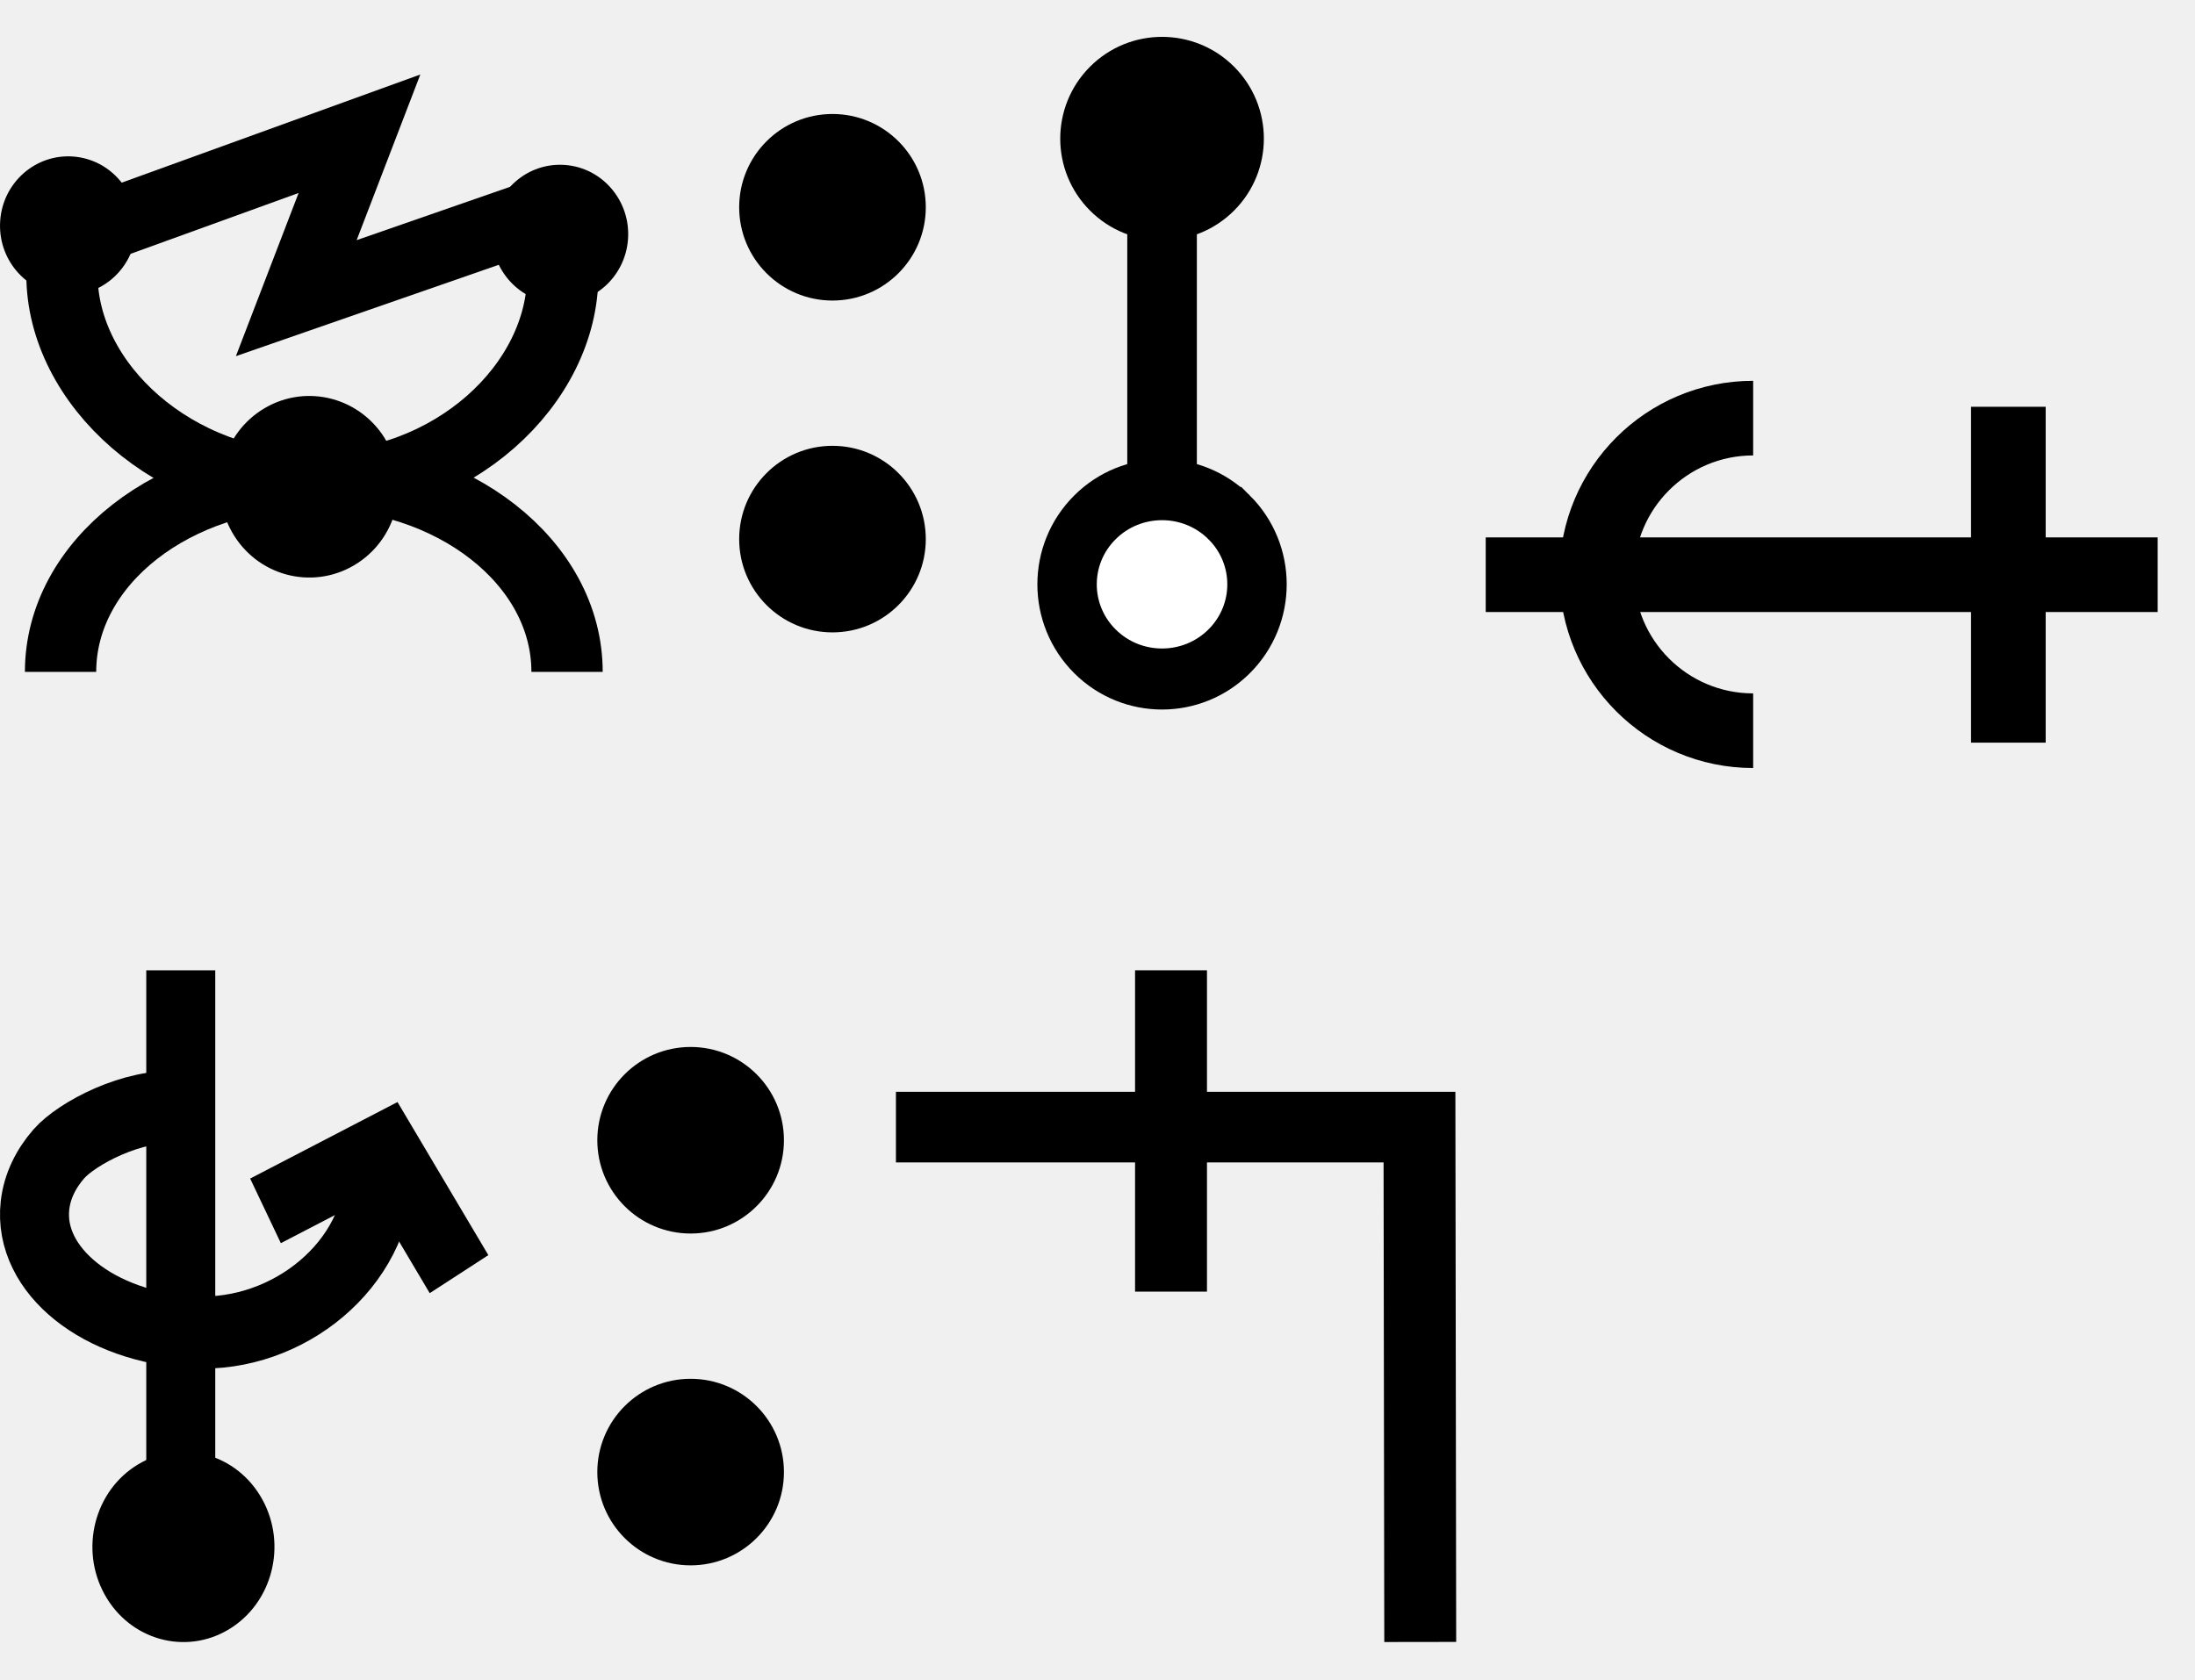
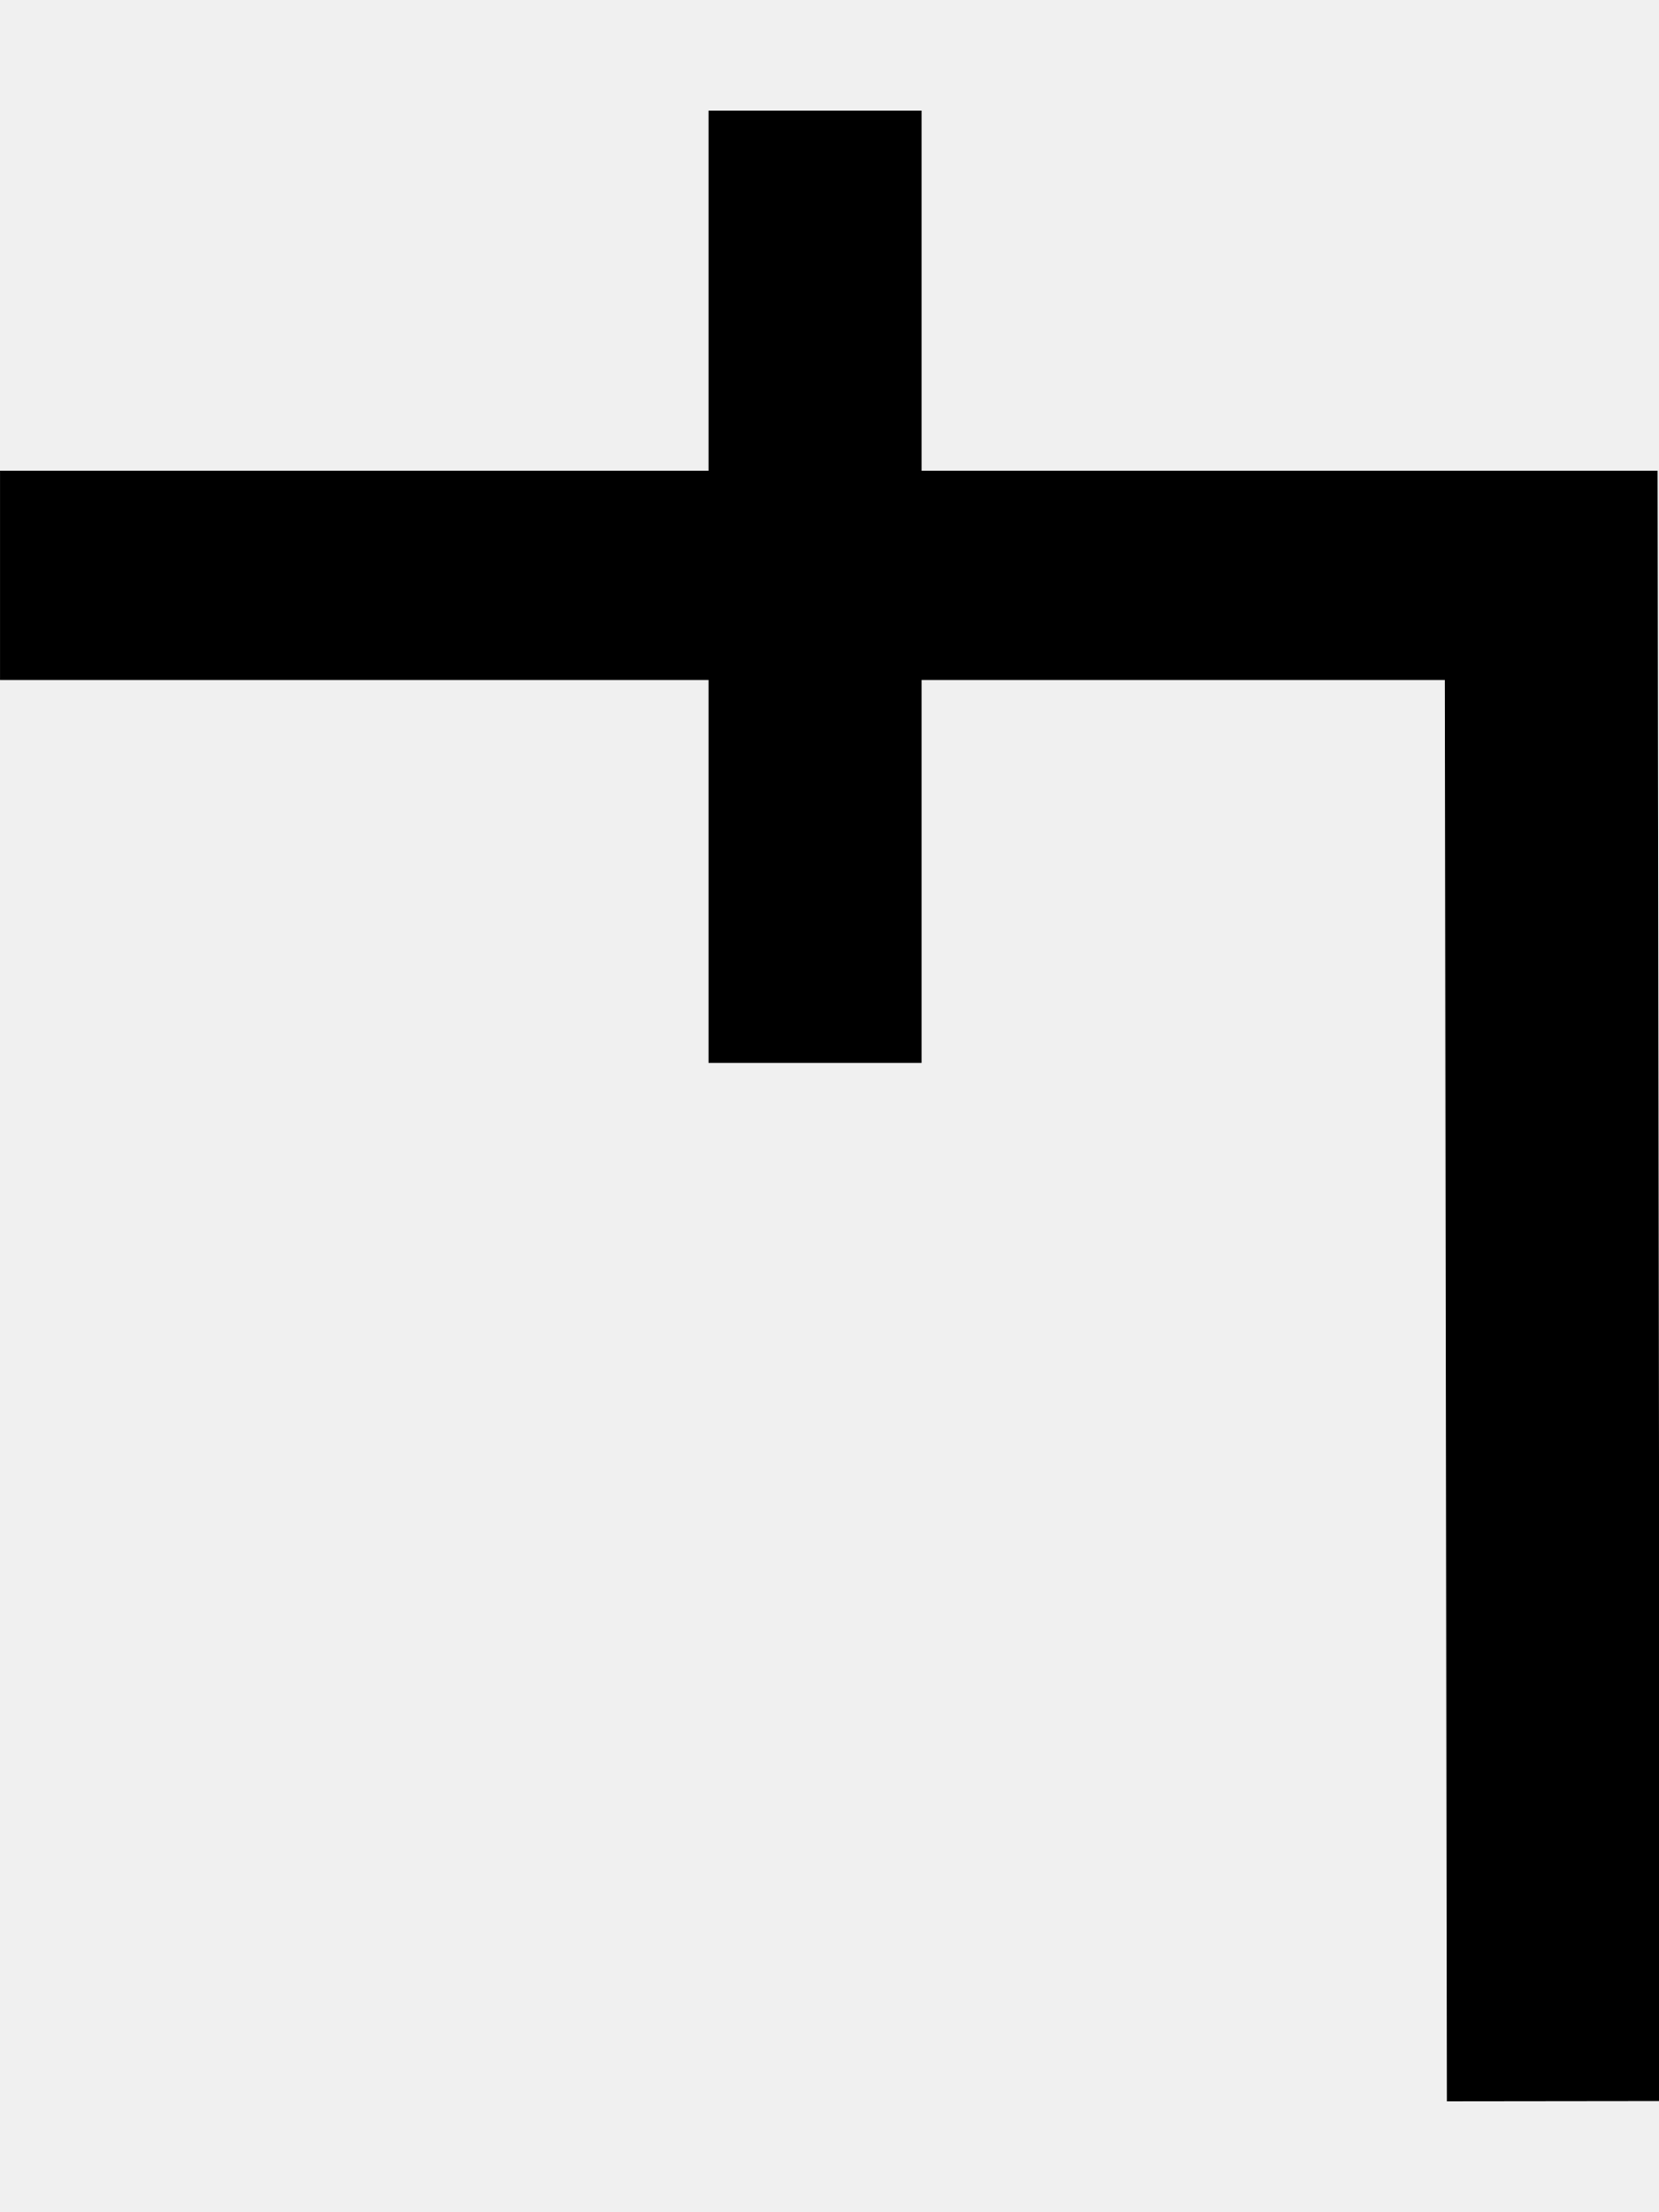
- <svg xmlns="http://www.w3.org/2000/svg" width="58.8" height="45" viewBox="0 0 58.8 45" version="1.1" id="svg3807">
+ <svg xmlns="http://www.w3.org/2000/svg" width="15" height="20" viewBox="0 0 15 20" version="1.1" id="svg3807">
  <g id="layer L1" transform="translate(0,10)">
    <g transform="translate(0,0)">
-       <g id="layer1" transform="translate(0,-291.7083)">
-         <g transform="matrix(1.172932,0,0,-0.9520283,-583.8196,-1486.07)" id="g10351" style="stroke-width:1.788;stroke-miterlimit:4;stroke-dasharray:none">
-           <g transform="matrix(0.9094024,0,0,1.120415,45.09442,226.1223)" id="g10351-0" style="stroke-width:1.789;stroke-miterlimit:4;stroke-dasharray:none">
-             <g id="g2601" transform="matrix(0.8925618,0,0,0.8925266,53.47671,-202.8362)" style="stroke-width:2.005">
-               <g transform="matrix(0.9161032,0,0,-0.9078513,101.9969,-4745.411)" id="g14246" style="stroke-width:2.177;stroke-miterlimit:4;stroke-dasharray:none">
-                 <g transform="matrix(1.222974,0,0,1.234139,-146.3597,738.2648)" id="g14253">
-                   <g transform="translate(-39.3611,1.9848)" id="g14264" style="stroke-width:1.772;stroke-miterlimit:4;stroke-dasharray:none">
-                     <g id="g10359-10-8" transform="matrix(1,0,0,-1,-52.73343,-5050.882)" style="stroke-width:1.772;stroke-miterlimit:4;stroke-dasharray:none">
-                       <g transform="matrix(1,0,0,-1,9.453375,-5051.509)" id="g14371">
-                         <g id="g10364-8-3" transform="matrix(1,0,0,-1,-48.16121,-5051.049)" />
-                         <g transform="translate(-27.1658,1.5491)" id="g14427">
-                           <g id="g10367-880-7" transform="matrix(1,0,0,-1,-48.16121,-5051.049)" />
-                           <g transform="translate(-45.4538,2.7243)" id="g14438">
-                             <g id="g10370-7-5" transform="matrix(1,0,0,-1,-48.16121,-5051.049)" />
-                             <g transform="translate(-30.4313,0.6037)" id="g14451">
-                               <g id="g12601" style="stroke-width:2.605;stroke-miterlimit:4;stroke-dasharray:none" transform="matrix(0.6486516,0,0,0.7128036,230.9036,-908.8502)">
-                                 <g style="stroke-width:1.48;stroke-miterlimit:4;stroke-dasharray:none" transform="matrix(1.846011,0,0,-1.679871,592.5355,-3070.463)" id="g4509-93-8">
-                                   <g id="g20055" transform="matrix(0.8002002,0,0,0.8223537,5.468814,10.95793)" style="stroke-width:1.824">
-                                     <g id="g20314" transform="matrix(0.9998634,0,0,-1,0.00611664,131.9087)" style="stroke-width:1.824">
-                                       <g id="g22529" transform="matrix(-1,0,0,1,94.44605,-1.6809064e-6)">
-                                         <g id="g22811" transform="matrix(1,0,0,-1,0,132.1269)">
-                                           <g id="g1305">
-                                             <g id="g2215" transform="translate(-4.2196546e-7,9.52066)">
-                                               <g id="layer1-6-3-56-3-8-9" transform="matrix(-0.7177191,0,0,-0.698289,-398.6905,-82.09261)" style="stroke-width:3.789;stroke-miterlimit:4;stroke-dasharray:none">
-                                                 <g transform="matrix(5.820712,0,0,5.820712,-711.3569,-666.8932)" id="g5414-3-0-2-5-3-2" style="stroke-width:3.789">
-                                                   <g transform="matrix(0.2597607,0,0,0.2597607,12.18558,38.7607)" id="g4442-6-1-3-9-93-5-0" style="stroke-width:3.789">
-                                                     <g transform="rotate(180,65.80256,172.9668)" id="g4446-6-9-0-0-1-4-6-2" style="stroke-width:3.789">
-                                                       <g transform="translate(-1.010153,-6.12405)" id="g4404-1-2-4-9-2-1-5-3" style="stroke-width:3.789">
-                                                         <g id="g2346" transform="translate(-4.876876,-21.22961)">
-                                                           <g id="g3529">
-                                                             <g id="g3974" transform="translate(-9.46846,29.4583)">
-                                                               <g transform="matrix(-0.5101297,0,0,-0.5101298,14.68451,-1752.911)" id="g7051" style="stroke-width:3.34;stroke-miterlimit:4;stroke-dasharray:none">
-                                                                 <g id="g4623" transform="translate(4.036271,-3.796403)">
-                                                                   <g id="g5597" transform="translate(-3.375111,-0.8234986)">
-                                                                     <g id="g6221" transform="matrix(0.9009907,0,0,0.8820138,-24.61696,-447.1517)" style="stroke-width:3.747">
-                                                                       <path id="path3355-6-3-5-6-2" d="m -221.783,-3796.299 c 0,5.875 -5.733,11.389 -13.084,11.389 -7.351,0 -13.235,-5.515 -13.235,-11.389" style="fill:none;fill-rule:evenodd;stroke:#000000;stroke-width:3.747;stroke-linecap:butt;stroke-linejoin:miter;stroke-miterlimit:4;stroke-dasharray:none;stroke-opacity:1" />
-                                                                       <path id="path3355-6-3-5-6-0-1" d="m -221.557,-3774.97 c 0,-5.875 -5.959,-10.637 -13.309,-10.637 -7.351,0 -13.31,4.762 -13.31,10.637" style="fill:none;fill-rule:evenodd;stroke:#000000;stroke-width:3.747;stroke-linecap:butt;stroke-linejoin:miter;stroke-miterlimit:4;stroke-dasharray:none;stroke-opacity:1" />
-                                                                       <ellipse transform="matrix(-0.4855923,-0.8741854,0.8574619,-0.5145474,0,0)" cy="1633.314" cx="3368.272" id="path3355-3-5-8-6-3" style="fill:#000000;fill-opacity:1;fill-rule:evenodd;stroke:none;stroke-width:3.748;stroke-linecap:butt;stroke-linejoin:miter;stroke-miterlimit:4;stroke-dasharray:none;stroke-opacity:1" rx="4.83" ry="4.737" />
-                                                                       <path style="fill:none;fill-rule:evenodd;stroke:#000000;stroke-width:3.747;stroke-linecap:butt;stroke-linejoin:miter;stroke-miterlimit:4;stroke-dasharray:none;stroke-opacity:1" d="m -247.497,-3798.307 15.03,-5.562 -3.321,8.829 13.648,-4.847" id="path4176-8-1-6-4-8-9-4-9-0" />
-                                                                       <ellipse transform="matrix(0.9967169,0.08096539,-0.07498266,0.9971848,0,0)" style="fill:#000000;fill-opacity:1;fill-rule:evenodd;stroke:none;stroke-width:3.747;stroke-linecap:butt;stroke-linejoin:miter;stroke-miterlimit:4;stroke-dasharray:none;stroke-opacity:1" id="path3355-3-80-0-9-6-8-6-25-4-9" cx="-531.94" cy="-3766.465" rx="3.585" ry="3.724" />
-                                                                       <ellipse transform="matrix(0.9967169,0.08096539,-0.07498266,0.9971848,0,0)" style="fill:#000000;fill-opacity:1;fill-rule:evenodd;stroke:none;stroke-width:3.747;stroke-linecap:butt;stroke-linejoin:miter;stroke-miterlimit:4;stroke-dasharray:none;stroke-opacity:1" id="path3355-3-2-5-3-2-8-4-2-5-9" cx="-506.132" cy="-3768.107" rx="3.585" ry="3.724" />
-                                                                     </g>
-                                                                   </g>
-                                                                 </g>
-                                                               </g>
-                                                             </g>
-                                                           </g>
-                                                         </g>
-                                                       </g>
-                                                     </g>
-                                                   </g>
-                                                 </g>
-                                               </g>
-                                             </g>
-                                           </g>
-                                         </g>
-                                       </g>
-                                     </g>
-                                   </g>
-                                 </g>
-                               </g>
-                             </g>
-                           </g>
-                         </g>
-                       </g>
-                     </g>
-                   </g>
-                 </g>
-               </g>
-             </g>
-           </g>
-         </g>
-       </g>
-     </g>
-     <g transform="translate(19.8,0)">
-       <g id="layer1" transform="translate(0,-291.7083)">
-         <g transform="matrix(1.172932,0,0,-0.9520283,-583.8196,-1486.07)" id="g10351" style="stroke-width:1.788;stroke-miterlimit:4;stroke-dasharray:none">
-           <g transform="matrix(0.9094024,0,0,1.120415,45.09442,226.1223)" id="g10351-0" style="stroke-width:1.789;stroke-miterlimit:4;stroke-dasharray:none">
-             <g id="g2601" transform="matrix(0.8925618,0,0,0.8925266,53.47671,-202.8362)" style="stroke-width:2.005">
-               <g transform="matrix(0.9161032,0,0,-0.9078513,101.9969,-4745.411)" id="g14246" style="stroke-width:2.177;stroke-miterlimit:4;stroke-dasharray:none">
-                 <g transform="matrix(1.222974,0,0,1.234139,-146.3597,738.2648)" id="g14253">
-                   <g transform="translate(-39.3611,1.9848)" id="g14264" style="stroke-width:1.772;stroke-miterlimit:4;stroke-dasharray:none">
-                     <g id="g10359-10-8" transform="matrix(1,0,0,-1,-52.73343,-5050.882)" style="stroke-width:1.772;stroke-miterlimit:4;stroke-dasharray:none">
-                       <g transform="matrix(1,0,0,-1,9.453375,-5051.509)" id="g14371">
-                         <g id="g10364-8-3" transform="matrix(1,0,0,-1,-48.16121,-5051.049)" />
-                         <g transform="translate(-27.1658,1.5491)" id="g14427">
-                           <g id="g10367-880-7" transform="matrix(1,0,0,-1,-48.16121,-5051.049)" />
-                           <g transform="translate(-45.4538,2.7243)" id="g14438">
-                             <g id="g10370-7-5" transform="matrix(1,0,0,-1,-48.16121,-5051.049)" />
-                             <g transform="translate(-30.4313,0.6037)" id="g14451">
-                               <g id="g12601" style="stroke-width:2.605;stroke-miterlimit:4;stroke-dasharray:none" transform="matrix(0.6486516,0,0,0.7128036,230.9036,-908.8502)">
-                                 <g id="layer1-6-3-56-3-8-9" transform="matrix(1.060054,0,0,0.9646497,1319.467,-2988.315)" style="stroke-width:3.789">
-                                   <g transform="matrix(5.820712,0,0,5.820712,-711.3569,-666.8932)" id="g5414-3-0-2-5-3-2" style="stroke-width:3.789">
-                                     <g transform="matrix(0.2597607,0,0,0.2597607,12.18558,38.7607)" id="g4442-6-1-3-9-93-5-0" style="stroke-width:3.789">
-                                       <g transform="rotate(180,65.80256,172.9668)" id="g4446-6-9-0-0-1-4-6-2" style="stroke-width:3.789">
-                                         <g transform="translate(-1.010153,-6.12405)" id="g4404-1-2-4-9-2-1-5-3" style="stroke-width:3.789">
-                                           <circle style="fill:#000000;fill-opacity:1;fill-rule:evenodd;stroke:none;stroke-width:1.454;stroke-linecap:butt;stroke-linejoin:miter;stroke-miterlimit:4;stroke-dasharray:none;stroke-opacity:1" id="path3355-3-8-2-7-5-9-7" cx="-118.645" cy="-195.522" r="2.254" transform="scale(-1)" />
-                                           <circle style="fill:#000000;fill-opacity:1;fill-rule:evenodd;stroke:none;stroke-width:1.454;stroke-linecap:butt;stroke-linejoin:miter;stroke-miterlimit:4;stroke-dasharray:none;stroke-opacity:1" id="path3355-3-8-9-5-0-0-9-5" cx="-118.645" cy="-187.504" r="2.254" transform="scale(-1)" />
-                                         </g>
-                                       </g>
-                                     </g>
-                                   </g>
-                                 </g>
-                               </g>
-                             </g>
-                           </g>
-                         </g>
-                       </g>
-                     </g>
-                   </g>
-                 </g>
-               </g>
-             </g>
-           </g>
-         </g>
-       </g>
-     </g>
-     <g transform="translate(27.8,0)">
-       <g id="layer1" transform="translate(0,-291.7083)">
-         <g transform="matrix(1.172932,0,0,-0.9520283,-583.8196,-1486.07)" id="g10351" style="stroke-width:1.788;stroke-miterlimit:4;stroke-dasharray:none">
-           <g transform="matrix(0.9094024,0,0,1.120415,45.09442,226.1223)" id="g10351-0" style="stroke-width:1.789;stroke-miterlimit:4;stroke-dasharray:none">
-             <g id="g2601" transform="matrix(0.8925618,0,0,0.8925266,53.47671,-202.8362)" style="stroke-width:2.005">
-               <g transform="matrix(0.9161032,0,0,-0.9078513,101.9969,-4745.411)" id="g14246" style="stroke-width:2.177;stroke-miterlimit:4;stroke-dasharray:none">
-                 <g transform="matrix(1.222974,0,0,1.234139,-146.3597,738.2648)" id="g14253">
-                   <g transform="translate(-39.3611,1.9848)" id="g14264" style="stroke-width:1.772;stroke-miterlimit:4;stroke-dasharray:none">
-                     <g id="g10359-10-8" transform="matrix(1,0,0,-1,-52.73343,-5050.882)" style="stroke-width:1.772;stroke-miterlimit:4;stroke-dasharray:none">
-                       <g transform="matrix(1,0,0,-1,9.453375,-5051.509)" id="g14371">
-                         <g id="g10364-8-3" transform="matrix(1,0,0,-1,-48.16121,-5051.049)" />
-                         <g transform="translate(-27.1658,1.5491)" id="g14427">
-                           <g id="g10367-880-7" transform="matrix(1,0,0,-1,-48.16121,-5051.049)" />
-                           <g transform="translate(-45.4538,2.7243)" id="g14438">
-                             <g id="g10370-7-5" transform="matrix(1,0,0,-1,-48.16121,-5051.049)" />
-                             <g transform="translate(-30.4313,0.6037)" id="g14451">
-                               <g id="g12601" style="stroke-width:2.605;stroke-miterlimit:4;stroke-dasharray:none" transform="matrix(0.6486516,0,0,0.7128036,230.9036,-908.8502)">
-                                 <g style="stroke-width:1.48;stroke-miterlimit:4;stroke-dasharray:none" transform="matrix(1.846011,0,0,-1.679871,592.5355,-3070.463)" id="g4509-93-8">
-                                   <g id="g20055" transform="matrix(0.8002002,0,0,0.8223537,5.468814,10.95793)" style="stroke-width:1.824">
-                                     <g id="g20314" transform="matrix(0.9998634,0,0,-1,0.00611664,131.9087)" style="stroke-width:1.824">
-                                       <g id="g22529" transform="matrix(-1,0,0,1,94.44605,-1.6809064e-6)">
-                                         <g id="g22811" transform="matrix(1,0,0,-1,0,132.1269)">
-                                           <g id="g1305">
-                                             <g id="g1622" transform="translate(26.83293,-44.31287)">
-                                               <path id="path4186-6-2-41-1-9-8-7-0-46" d="m 25.955,103.648 v 13.806" style="fill:none;fill-rule:evenodd;stroke:#000000;stroke-width:1.824;stroke-linecap:butt;stroke-linejoin:miter;stroke-miterlimit:4;stroke-dasharray:none;stroke-opacity:1" />
-                                               <path style="fill:#ffffff;fill-opacity:1;fill-rule:evenodd;stroke:#000000;stroke-width:1.557;stroke-linecap:butt;stroke-linejoin:miter;stroke-miterlimit:4;stroke-dasharray:none;stroke-opacity:1" d="m 24.195,106.697 a 2.489,2.415 0 0 1 7.3e-5,-3.415 2.489,2.415 0 0 1 3.521,0 2.489,2.415 0 0 1 7.2e-5,3.415 2.489,2.415 0 0 1 -3.521,0 z" id="path3355-32-59-4-94-6-5-4" />
-                                               <circle transform="matrix(0.716742,-0.6973384,0.716742,0.6973384,0,0)" r="2.633" cy="101.538" cx="-65.325" id="path3355-3-9-5-1-15-1-2-4-2-5-9-6-8-2-6-5-25" style="fill:#000000;fill-opacity:1;fill-rule:evenodd;stroke:none;stroke-width:1.03;stroke-linecap:butt;stroke-linejoin:miter;stroke-miterlimit:4;stroke-dasharray:none;stroke-opacity:1" />
-                                             </g>
-                                           </g>
-                                         </g>
-                                       </g>
-                                     </g>
-                                   </g>
-                                 </g>
-                               </g>
-                             </g>
-                           </g>
-                         </g>
-                       </g>
-                     </g>
-                   </g>
-                 </g>
-               </g>
-             </g>
-           </g>
-         </g>
-       </g>
-     </g>
-     <g transform="translate(37.8,0)">
-       <g transform="translate(0,-10)">
-         <path fill="none" stroke-width="2" stroke="black" d="m 2.164,4.18 c -2.313,0 -4.188,-1.875 -4.188,-4.188 0,-2.313 1.875,-4.188 4.188,-4.188" transform="translate(7,15.4) rotate(0)" />
-         <polyline points="2,15.4 20,15.4 " style="fill:none;stroke:black;stroke-width:2" />
-         <polyline points="16,10.9 16,19.9 " style="fill:none;stroke:black;stroke-width:2" />
-       </g>
-     </g>
-   </g>
-   <g id="layer L3" transform="translate(0,35)">
-     <g transform="translate(0,0)">
-       <g id="layer1" transform="translate(0,-291.7083)">
-         <g transform="matrix(1.172932,0,0,-0.9520283,-583.8196,-1486.07)" id="g10351" style="stroke-width:1.788;stroke-miterlimit:4;stroke-dasharray:none">
-           <g transform="matrix(0.9094024,0,0,1.120415,45.09442,226.1223)" id="g10351-0" style="stroke-width:1.789;stroke-miterlimit:4;stroke-dasharray:none">
-             <g id="g2601" transform="matrix(0.8925618,0,0,0.8925266,53.47671,-202.8362)" style="stroke-width:2.005">
-               <g transform="matrix(0.9161032,0,0,-0.9078513,101.9969,-4745.411)" id="g14246" style="stroke-width:2.177;stroke-miterlimit:4;stroke-dasharray:none">
-                 <g transform="matrix(1.222974,0,0,1.234139,-146.3597,738.2648)" id="g14253">
-                   <g transform="translate(-39.3611,1.9848)" id="g14264" style="stroke-width:1.772;stroke-miterlimit:4;stroke-dasharray:none">
-                     <g id="g10359-10-8" transform="matrix(1,0,0,-1,-52.73343,-5050.882)" style="stroke-width:1.772;stroke-miterlimit:4;stroke-dasharray:none">
-                       <g transform="matrix(1,0,0,-1,9.453375,-5051.509)" id="g14371">
-                         <g id="g10364-8-3" transform="matrix(1,0,0,-1,-48.16121,-5051.049)" />
-                         <g transform="translate(-27.1658,1.5491)" id="g14427">
-                           <g id="g10367-880-7" transform="matrix(1,0,0,-1,-48.16121,-5051.049)" />
-                           <g transform="translate(-45.4538,2.7243)" id="g14438">
-                             <g id="g10370-7-5" transform="matrix(1,0,0,-1,-48.16121,-5051.049)" />
-                             <g transform="translate(-30.4313,0.6037)" id="g14451">
-                               <g id="g12601" style="stroke-width:2.605;stroke-miterlimit:4;stroke-dasharray:none" transform="matrix(0.6486516,0,0,0.7128036,230.9036,-908.8502)">
-                                 <g style="stroke-width:1.48;stroke-miterlimit:4;stroke-dasharray:none" transform="matrix(1.846011,0,0,-1.679871,592.5355,-3070.463)" id="g4509-93-8">
-                                   <g id="g20055" transform="matrix(0.8002002,0,0,0.8223537,5.468814,10.95793)" style="stroke-width:1.824">
-                                     <g id="g20314" transform="matrix(0.9998634,0,0,-1,0.00611664,131.9087)" style="stroke-width:1.824">
-                                       <g id="g22529" transform="matrix(-1,0,0,1,94.44605,-1.6809064e-6)">
-                                         <g id="g22811" transform="matrix(1,0,0,-1,0,132.1269)">
-                                           <g id="g1305">
-                                             <g id="g2215" transform="translate(-4.2196546e-7,9.52066)">
-                                               <g id="layer1-6-3-56-3-8-9" transform="matrix(-0.7177191,0,0,-0.698289,-398.6905,-82.09261)" style="stroke-width:3.789;stroke-miterlimit:4;stroke-dasharray:none">
-                                                 <g transform="matrix(5.820712,0,0,5.820712,-711.3569,-666.8932)" id="g5414-3-0-2-5-3-2" style="stroke-width:3.789">
-                                                   <g transform="matrix(0.2597607,0,0,0.2597607,12.18558,38.7607)" id="g4442-6-1-3-9-93-5-0" style="stroke-width:3.789">
-                                                     <g transform="rotate(180,65.80256,172.9668)" id="g4446-6-9-0-0-1-4-6-2" style="stroke-width:3.789">
-                                                       <g transform="translate(-1.010153,-6.12405)" id="g4404-1-2-4-9-2-1-5-3" style="stroke-width:3.789">
-                                                         <g id="g2346" transform="translate(-4.876876,-21.22961)">
-                                                           <g id="g3529">
-                                                             <g id="g3974" transform="translate(-9.46846,29.4583)">
-                                                               <g transform="matrix(-0.5101297,0,0,-0.5101298,14.68451,-1752.911)" id="g7051" style="stroke-width:3.34;stroke-miterlimit:4;stroke-dasharray:none">
-                                                                 <g id="g4623" transform="translate(4.036271,-3.796403)">
-                                                                   <g id="g5597" transform="translate(-3.375111,-0.8234986)">
-                                                                     <g transform="matrix(1.264215,0,0,1.322234,-1557.045,1457.496)" id="g8026-8-0" style="stroke-width:2.584;stroke-miterlimit:4;stroke-dasharray:none">
-                                                                       <circle transform="rotate(-120)" r="3.409" cy="2880.918" cx="2910.12" id="path3355-3-5-8-1-46" style="fill:#000000;fill-opacity:1;fill-rule:evenodd;stroke:none;stroke-width:2.584;stroke-linecap:butt;stroke-linejoin:miter;stroke-miterlimit:4;stroke-dasharray:none;stroke-opacity:1" />
-                                                                       <path id="path4186-6-7-9-2-6-0-9-9-28-2" d="m 1050.211,-3970.468 -2.783,-4.485 -4.466,2.218" style="fill:none;fill-rule:evenodd;stroke:#000000;stroke-width:2.584;stroke-linecap:butt;stroke-linejoin:miter;stroke-miterlimit:4;stroke-dasharray:none;stroke-opacity:1" />
-                                                                       <path id="path3355-2-3-9-67" d="m 1039.737,-3976.441 c -1.733,-0.147 -3.852,0.938 -4.514,1.663 -0.498,0.546 -0.816,1.174 -0.895,1.851 -0.271,2.331 2.392,4.365 5.948,4.543 3.556,0.178 6.894,-2.456 6.93,-5.68" style="fill:none;fill-rule:evenodd;stroke:#000000;stroke-width:2.584;stroke-linecap:butt;stroke-linejoin:miter;stroke-miterlimit:4;stroke-dasharray:none;stroke-opacity:1" />
-                                                                       <path id="path4186-6-7-94-4-3-5" d="m 1039.788,-3981.352 v 18.409" style="fill:none;fill-rule:evenodd;stroke:#000000;stroke-width:2.584;stroke-linecap:butt;stroke-linejoin:miter;stroke-miterlimit:4;stroke-dasharray:none;stroke-opacity:1" />
-                                                                     </g>
-                                                                   </g>
-                                                                 </g>
-                                                               </g>
-                                                             </g>
-                                                           </g>
-                                                         </g>
-                                                       </g>
-                                                     </g>
-                                                   </g>
-                                                 </g>
-                                               </g>
-                                             </g>
-                                           </g>
-                                         </g>
-                                       </g>
-                                     </g>
-                                   </g>
-                                 </g>
-                               </g>
-                             </g>
-                           </g>
-                         </g>
-                       </g>
-                     </g>
-                   </g>
-                 </g>
-               </g>
-             </g>
-           </g>
-         </g>
-       </g>
-     </g>
-     <g transform="translate(16,0)">
-       <g id="layer1" transform="translate(0,-291.7083)">
-         <g transform="matrix(1.172932,0,0,-0.9520283,-583.8196,-1486.07)" id="g10351" style="stroke-width:1.788;stroke-miterlimit:4;stroke-dasharray:none">
-           <g transform="matrix(0.9094024,0,0,1.120415,45.09442,226.1223)" id="g10351-0" style="stroke-width:1.789;stroke-miterlimit:4;stroke-dasharray:none">
-             <g id="g2601" transform="matrix(0.8925618,0,0,0.8925266,53.47671,-202.8362)" style="stroke-width:2.005">
-               <g transform="matrix(0.9161032,0,0,-0.9078513,101.9969,-4745.411)" id="g14246" style="stroke-width:2.177;stroke-miterlimit:4;stroke-dasharray:none">
-                 <g transform="matrix(1.222974,0,0,1.234139,-146.3597,738.2648)" id="g14253">
-                   <g transform="translate(-39.3611,1.9848)" id="g14264" style="stroke-width:1.772;stroke-miterlimit:4;stroke-dasharray:none">
-                     <g id="g10359-10-8" transform="matrix(1,0,0,-1,-52.73343,-5050.882)" style="stroke-width:1.772;stroke-miterlimit:4;stroke-dasharray:none">
-                       <g transform="matrix(1,0,0,-1,9.453375,-5051.509)" id="g14371">
-                         <g id="g10364-8-3" transform="matrix(1,0,0,-1,-48.16121,-5051.049)" />
-                         <g transform="translate(-27.1658,1.5491)" id="g14427">
-                           <g id="g10367-880-7" transform="matrix(1,0,0,-1,-48.16121,-5051.049)" />
-                           <g transform="translate(-45.4538,2.7243)" id="g14438">
-                             <g id="g10370-7-5" transform="matrix(1,0,0,-1,-48.16121,-5051.049)" />
-                             <g transform="translate(-30.4313,0.6037)" id="g14451">
-                               <g id="g12601" style="stroke-width:2.605;stroke-miterlimit:4;stroke-dasharray:none" transform="matrix(0.6486516,0,0,0.7128036,230.9036,-908.8502)">
-                                 <g id="layer1-6-3-56-3-8-9" transform="matrix(1.060054,0,0,0.9646497,1319.467,-2988.315)" style="stroke-width:3.789">
-                                   <g transform="matrix(5.820712,0,0,5.820712,-711.3569,-666.8932)" id="g5414-3-0-2-5-3-2" style="stroke-width:3.789">
-                                     <g transform="matrix(0.2597607,0,0,0.2597607,12.18558,38.7607)" id="g4442-6-1-3-9-93-5-0" style="stroke-width:3.789">
-                                       <g transform="rotate(180,65.80256,172.9668)" id="g4446-6-9-0-0-1-4-6-2" style="stroke-width:3.789">
-                                         <g transform="translate(-1.010153,-6.12405)" id="g4404-1-2-4-9-2-1-5-3" style="stroke-width:3.789">
-                                           <circle style="fill:#000000;fill-opacity:1;fill-rule:evenodd;stroke:none;stroke-width:1.454;stroke-linecap:butt;stroke-linejoin:miter;stroke-miterlimit:4;stroke-dasharray:none;stroke-opacity:1" id="path3355-3-8-2-7-5-9-7" cx="-118.645" cy="-195.522" r="2.254" transform="scale(-1)" />
-                                           <circle style="fill:#000000;fill-opacity:1;fill-rule:evenodd;stroke:none;stroke-width:1.454;stroke-linecap:butt;stroke-linejoin:miter;stroke-miterlimit:4;stroke-dasharray:none;stroke-opacity:1" id="path3355-3-8-9-5-0-0-9-5" cx="-118.645" cy="-187.504" r="2.254" transform="scale(-1)" />
-                                         </g>
-                                       </g>
-                                     </g>
-                                   </g>
-                                 </g>
-                               </g>
-                             </g>
-                           </g>
-                         </g>
-                       </g>
-                     </g>
-                   </g>
-                 </g>
-               </g>
-             </g>
-           </g>
-         </g>
-       </g>
-     </g>
-     <g transform="translate(24,0)">
      <g transform="translate(0,0)">
        <g id="layer1" transform="translate(0,-291.7083)">
          <g transform="matrix(1.172932,0,0,-0.9520283,-583.8196,-1486.07)" id="g10351" style="stroke-width:1.788;stroke-miterlimit:4;stroke-dasharray:none">
            <g transform="matrix(0.9094024,0,0,1.120415,45.09442,226.1223)" id="g10351-0" style="stroke-width:1.789;stroke-miterlimit:4;stroke-dasharray:none">
              <g id="g2601" transform="matrix(0.8925618,0,0,0.8925266,53.47671,-202.8362)" style="stroke-width:2.005">
                <g id="g3084" transform="matrix(1.011122,0,0,0.9932151,-7.370096,-3.208633)" style="stroke-width:2.001">
                  <path style="fill:none;fill-rule:evenodd;stroke:#000000;stroke-width:2.001;stroke-linecap:butt;stroke-linejoin:miter;stroke-miterlimit:4;stroke-dasharray:none;stroke-opacity:1" d="m 514.148,-1885.254 -0.021,14.59 h -14.569" id="path4186-6-7-94-7-8-3-4-9-4-6-1-9-0" />
                  <path style="fill:none;fill-rule:evenodd;stroke:#000000;stroke-width:2.001;stroke-linecap:butt;stroke-linejoin:miter;stroke-miterlimit:4;stroke-dasharray:none;stroke-opacity:1" d="m 507.213,-1875.326 v 9.106" id="path4186-6-7-94-7-8-3-4-9-4-6-7-7-6-2" />
                </g>
              </g>
            </g>
          </g>
        </g>
      </g>
    </g>
  </g>
</svg>
